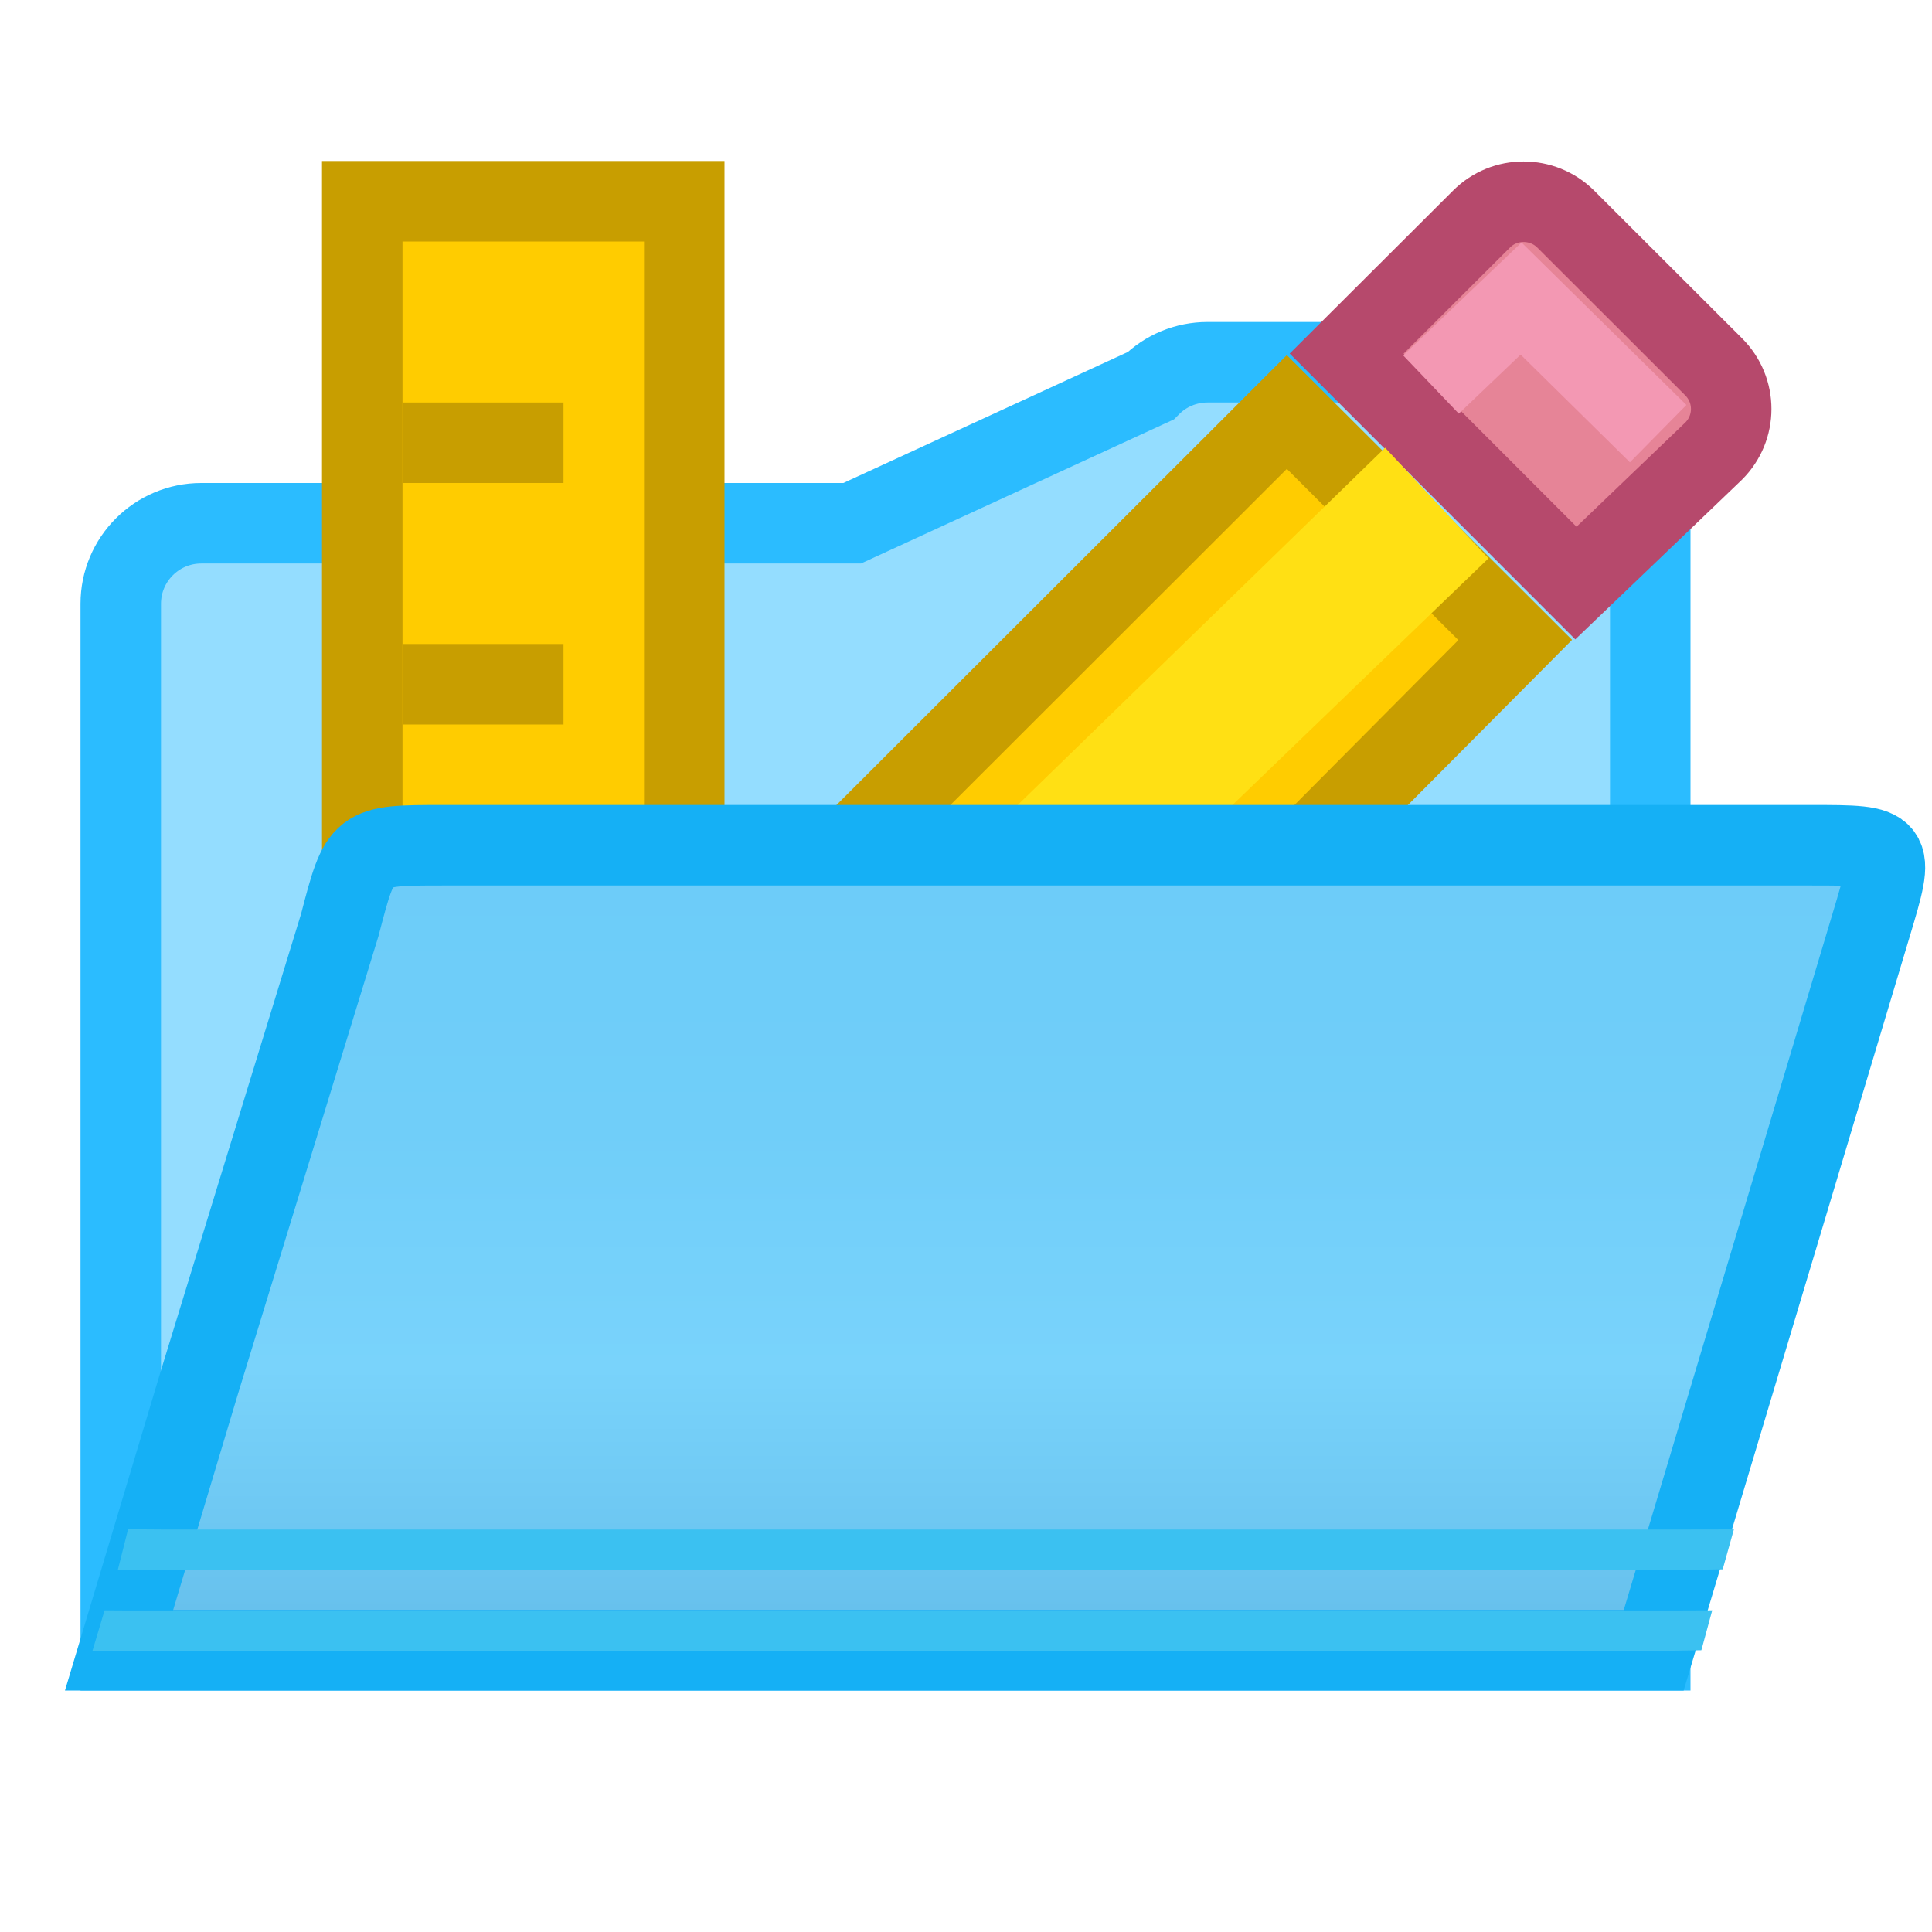
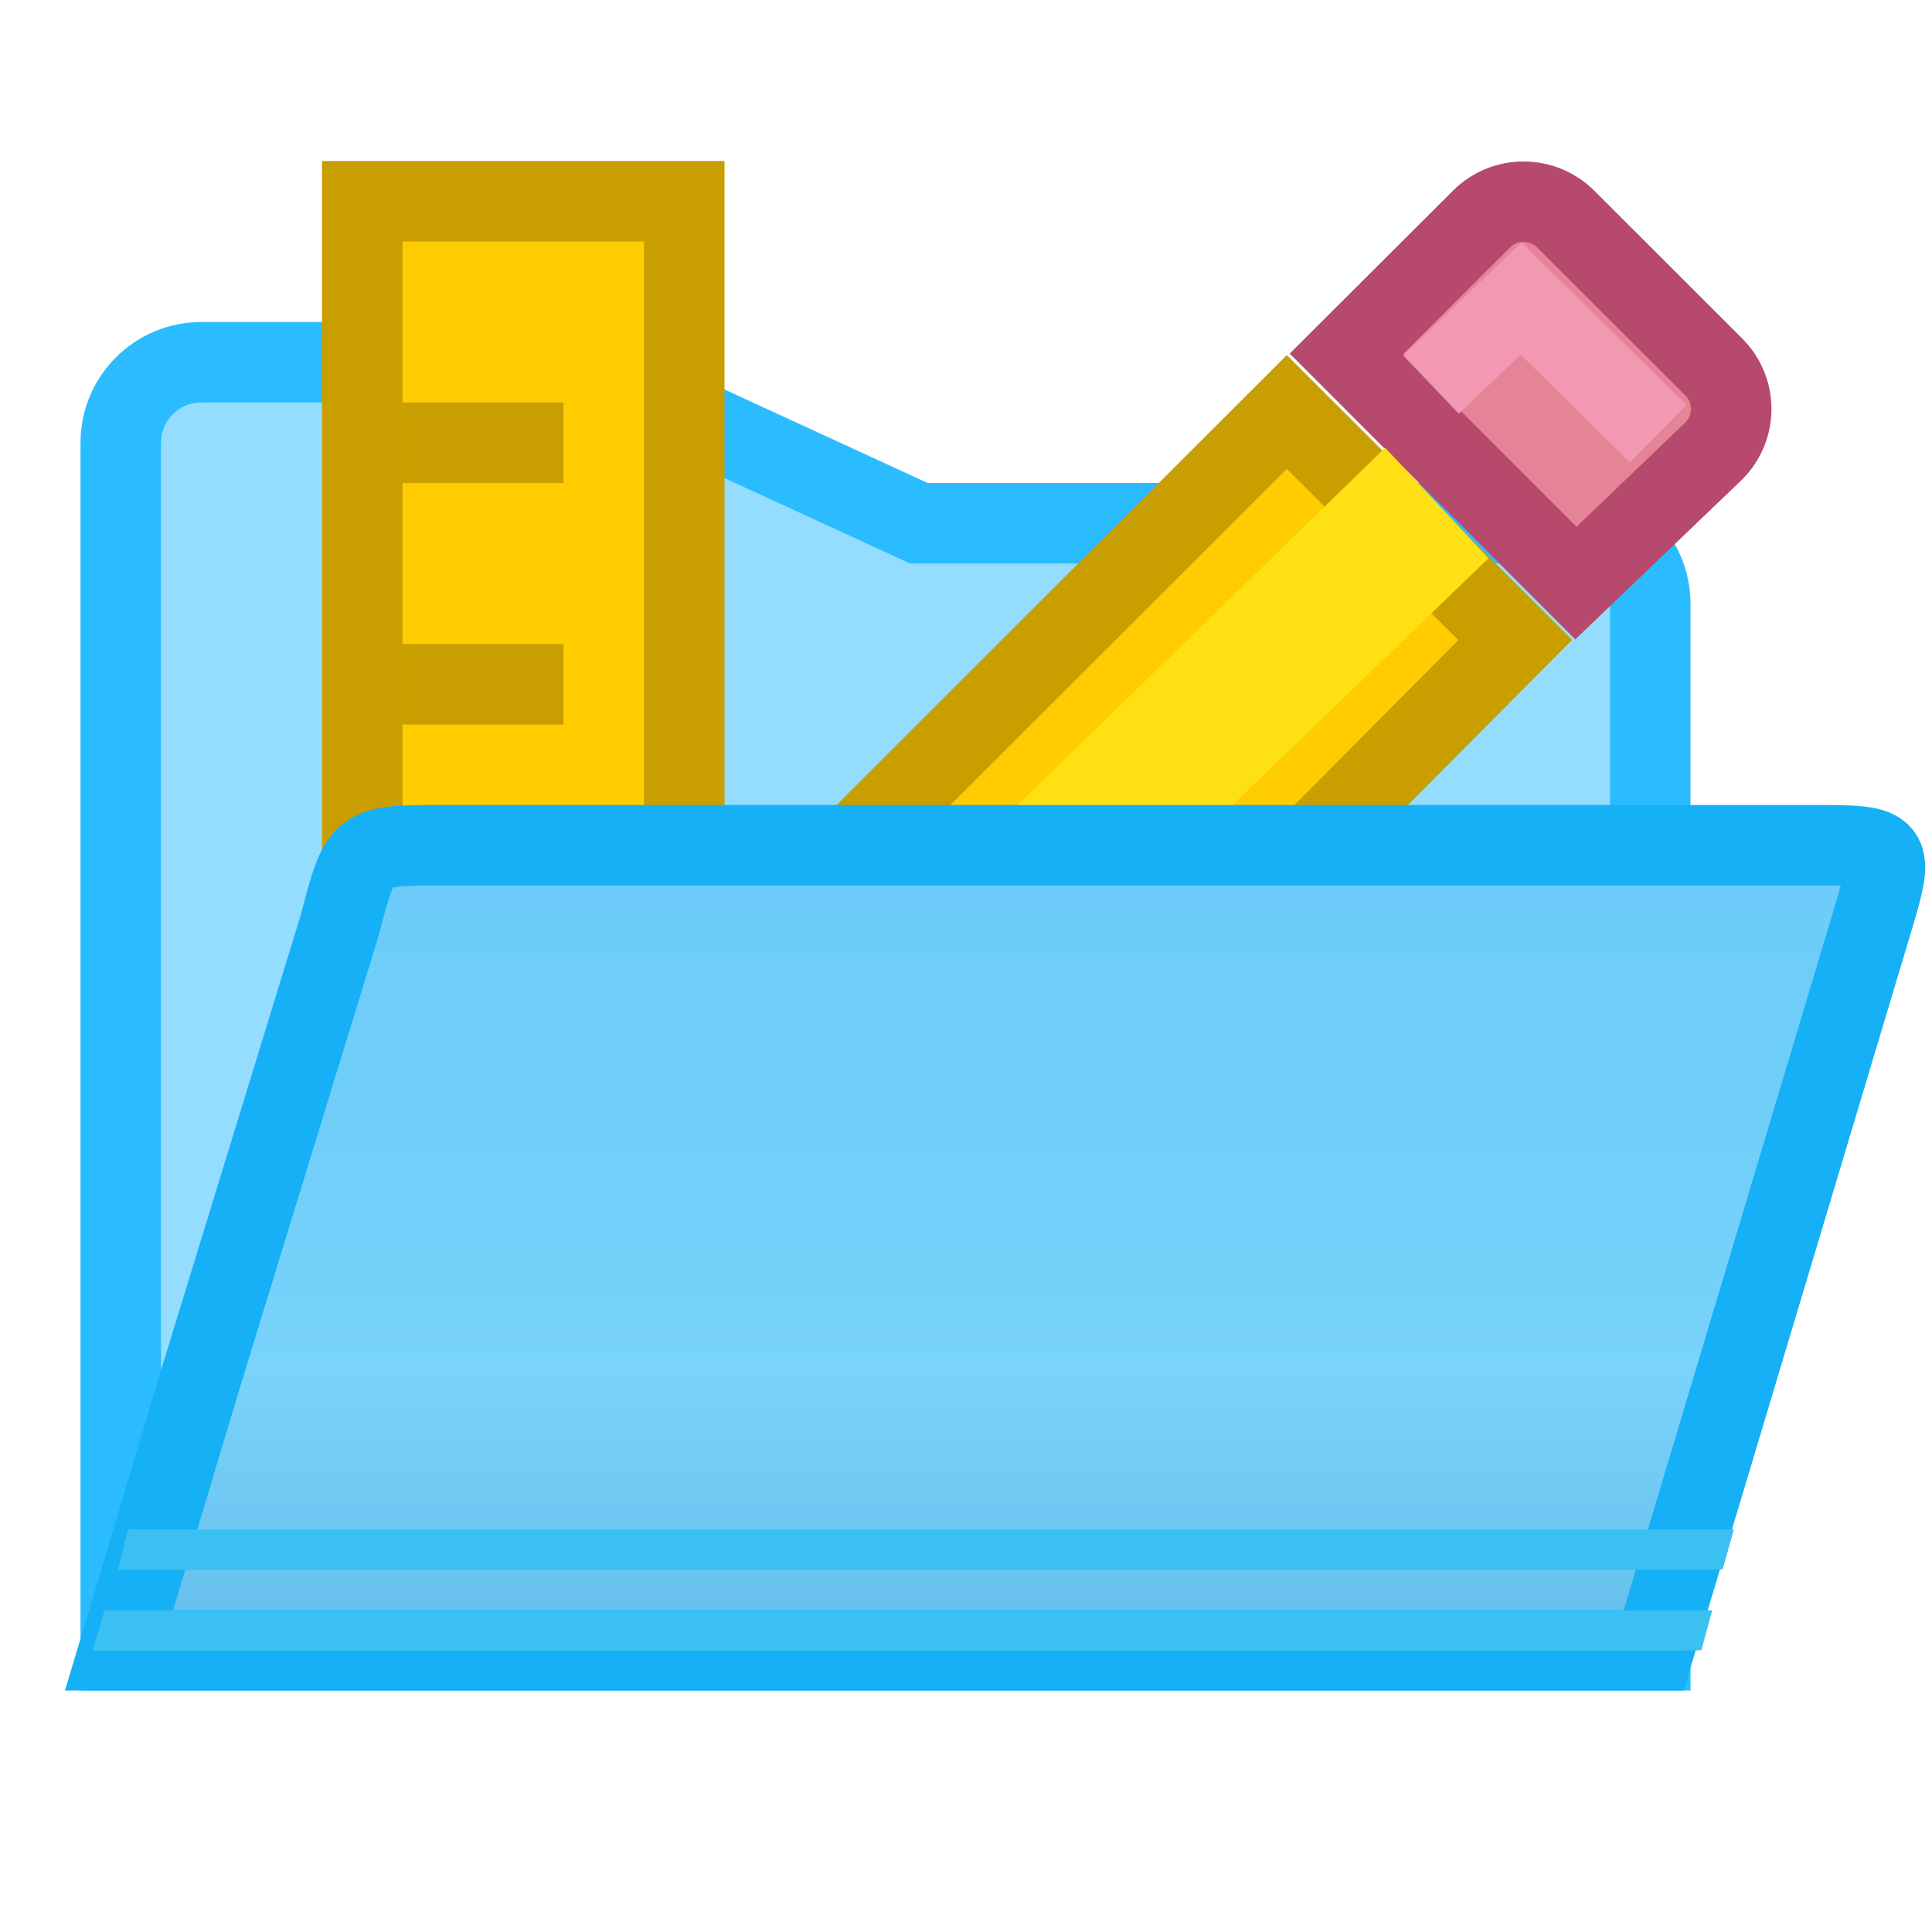
<svg xmlns="http://www.w3.org/2000/svg" viewBox="0 0 24 24">
  <linearGradient id="a" gradientUnits="userSpaceOnUse" x1="11" x2="11" y1="7" y2="21">
    <stop offset="0" stop-color="#68caf8" />
    <stop offset=".5" stop-color="#70cef9" />
    <stop offset=".714" stop-color="#79d3fb" />
    <stop offset=".929" stop-color="#67c1ed" />
    <stop offset="1" stop-color="#67bfea" />
  </linearGradient>
  <g fill-rule="evenodd">
-     <path d="m15 4.5c-.265 0-.52.105-.707.293l-3.707 1.707h-8.086c-.552 0-1.0.448-1 1v13h1 17 1v-11-4c-0-.552-.448-1-1-1zm5.5 14c-14 3.333-7 1.667 0 0z" fill="#94ddff" stroke="#2bbcff" />
+     <path d="m7 4.5c.265 0.0.52.105.707.293l3.707 1.707h8.086c.552 0.0 1.0.448 1 1v13h-1-17-1v-11-4c0-.552.448-1 1-1zm-5.5 14c14 3.333 7 1.667 0 0z" fill="#94ddff" stroke="#2bbcff" />
    <g transform="matrix(0 1 1 0 -9 -3)">
      <path d="m5.5 13.5h16v4h-16z" fill="#fc0" stroke="#c89e00" />
      <g fill="#c89e00">
        <path d="m8 14h1v2h-1z" />
        <path d="m11 14h1v2h-1z" />
        <path d="m14 14h1v2h-1z" />
        <path d="m17 14h1v2h-1z" />
      </g>
    </g>
    <g fill="#eac282" transform="translate(-2.602597 -9.200058)">
      <path d="m11.794 19.655-.794 3.345 2.98-.955z" fill="#a2a2a7" stroke="#848489" transform="translate(1 1)" />
      <path d="m21.528 11.706c-.19 0-.378.072-.523.217l-1.674 1.67 2.848 2.85 1.711-1.639c.291-.29.291-.757 0-1.047l-1.836-1.834c-.145-.145-.336-.217-.525-.217z" fill="#e68497" stroke="#b6496c" />
      <path d="m17.588 13.318-5.439 5.434c.648.794 1.891 2.103 2.715 2.957l.051-.014 5.51-5.545z" fill="#fc0" stroke="#c89e00" transform="translate(1 1)" />
      <path d="m21.093 16.136-1.284-1.374-6.3 6.126 1.263 1.338z" fill="#ffe014" />
      <path d="m20.379 13.977 1.119-1.068 1.703 1.678" fill="none" stroke="#f398b3" />
    </g>
    <path d="m1.479 20.5h1 17.064 1l2.701-9.008c.298-.993.298-.992-.744-.992h-17c-1.021 0-1.021-.001-1.279.99l-1.742 5.676z" fill="url(#a)" stroke="#15b0f5" />
    <g fill="#3bc1f1">
      <path d="m1.998 19-.407-.003-.127.503h.535 19.004l.397-.005.139-.496-.538.001z" />
      <path d="m1.299 20.004-.15.502h.455 19.164l.367-.006.135-.496-.504.002h-19.164z" />
    </g>
  </g>
</svg>
